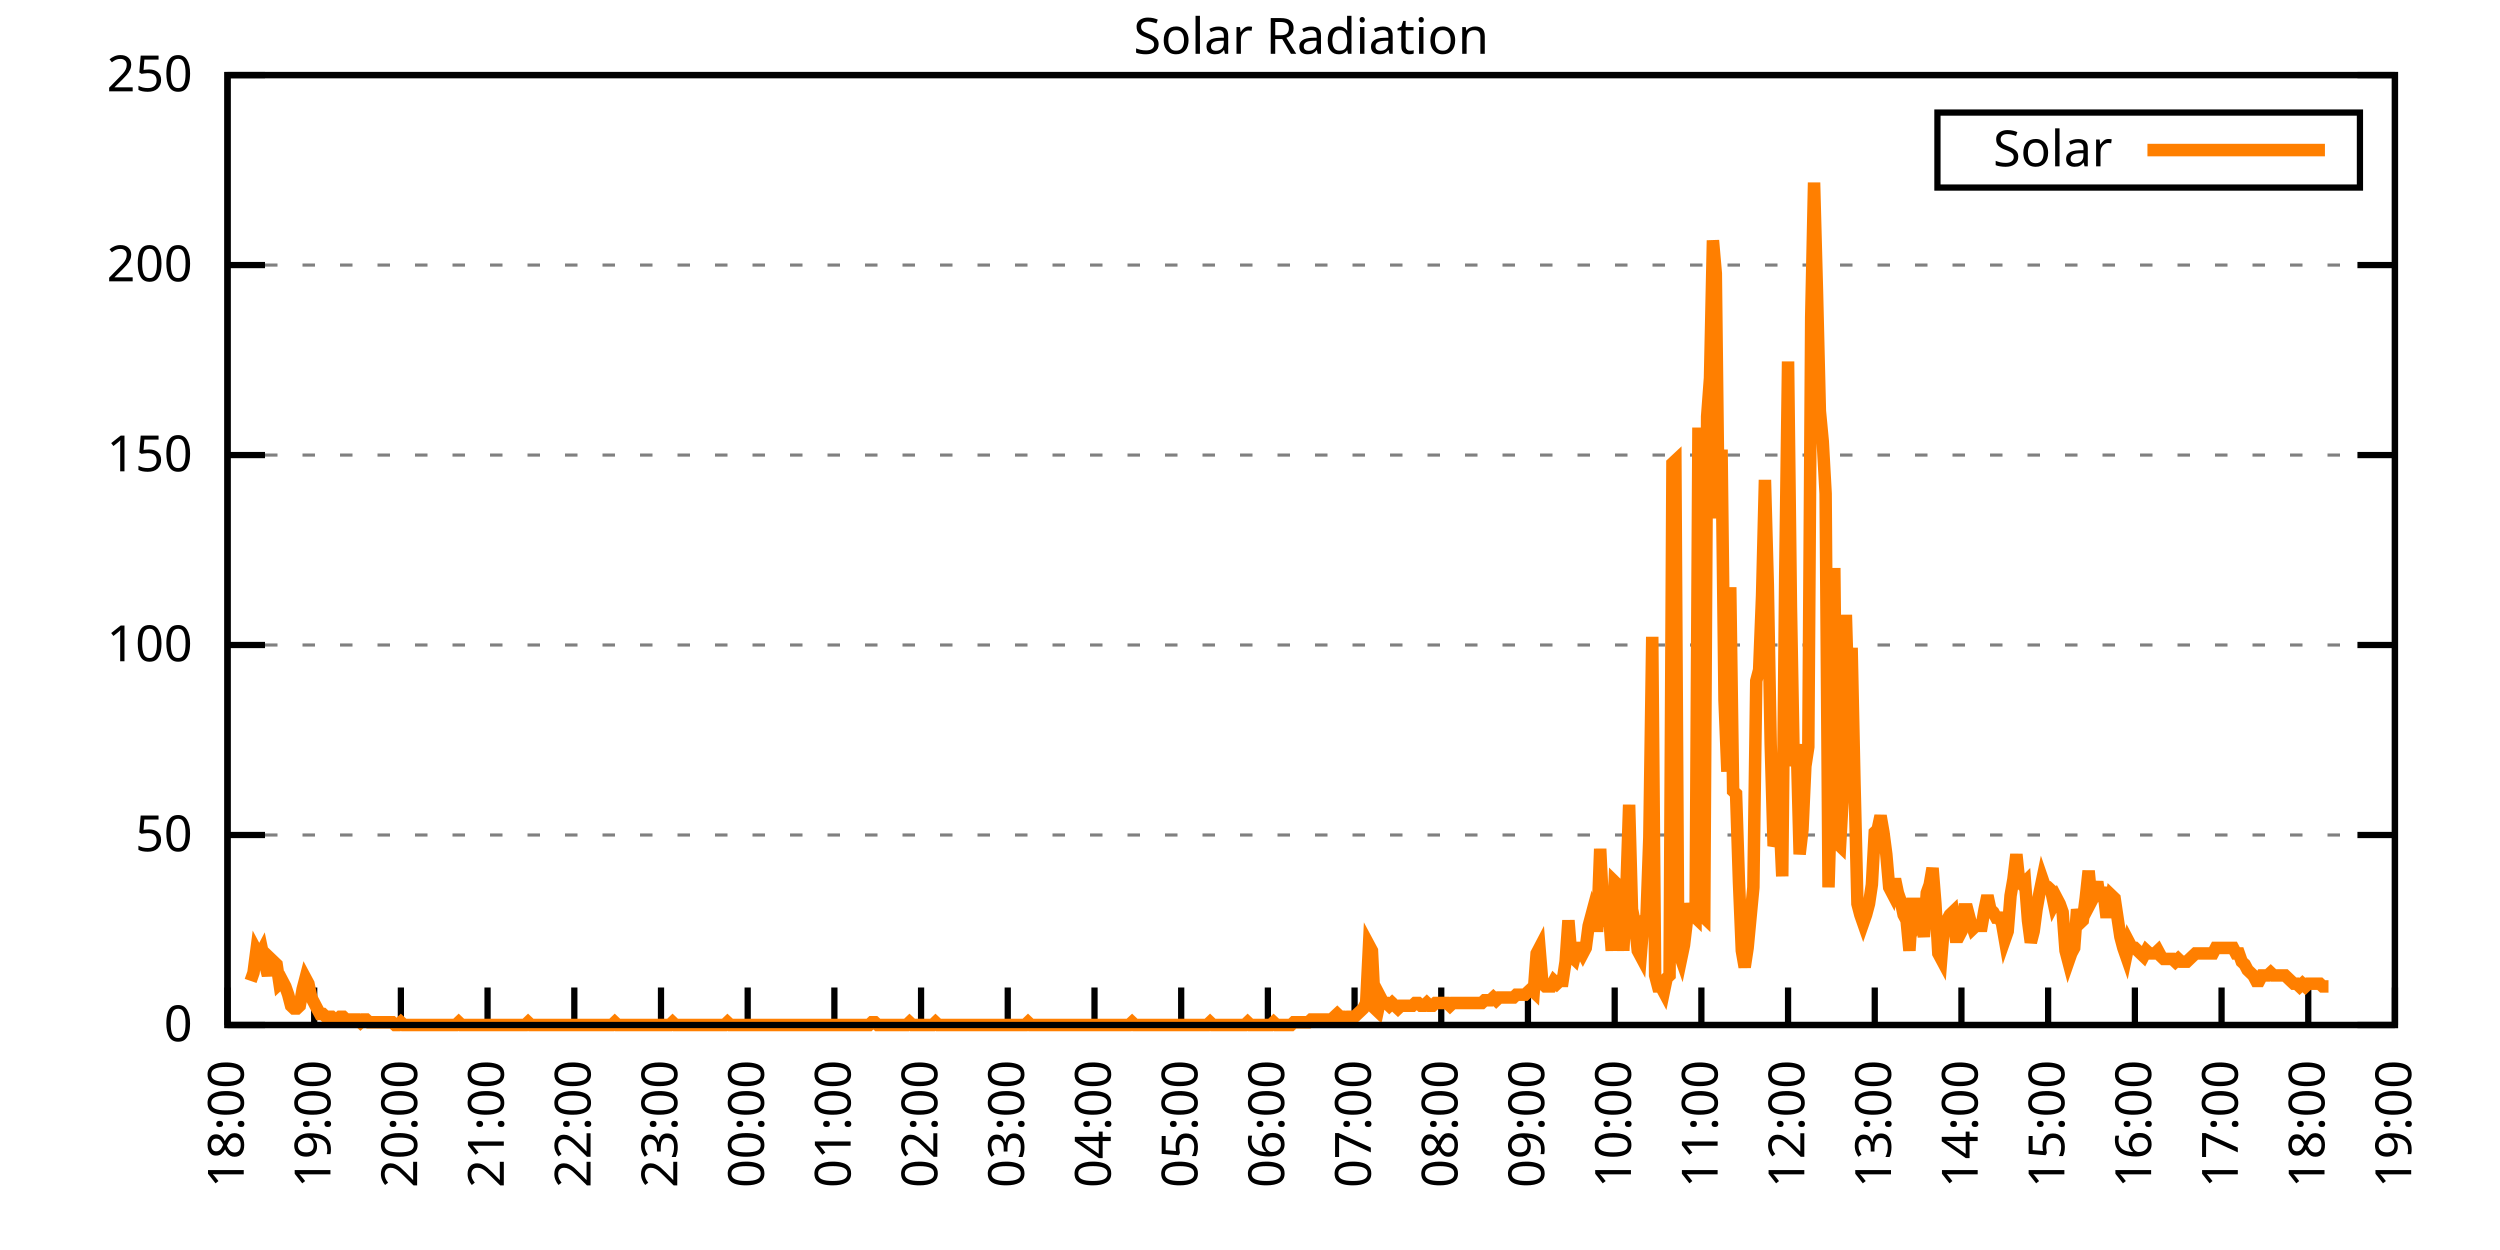
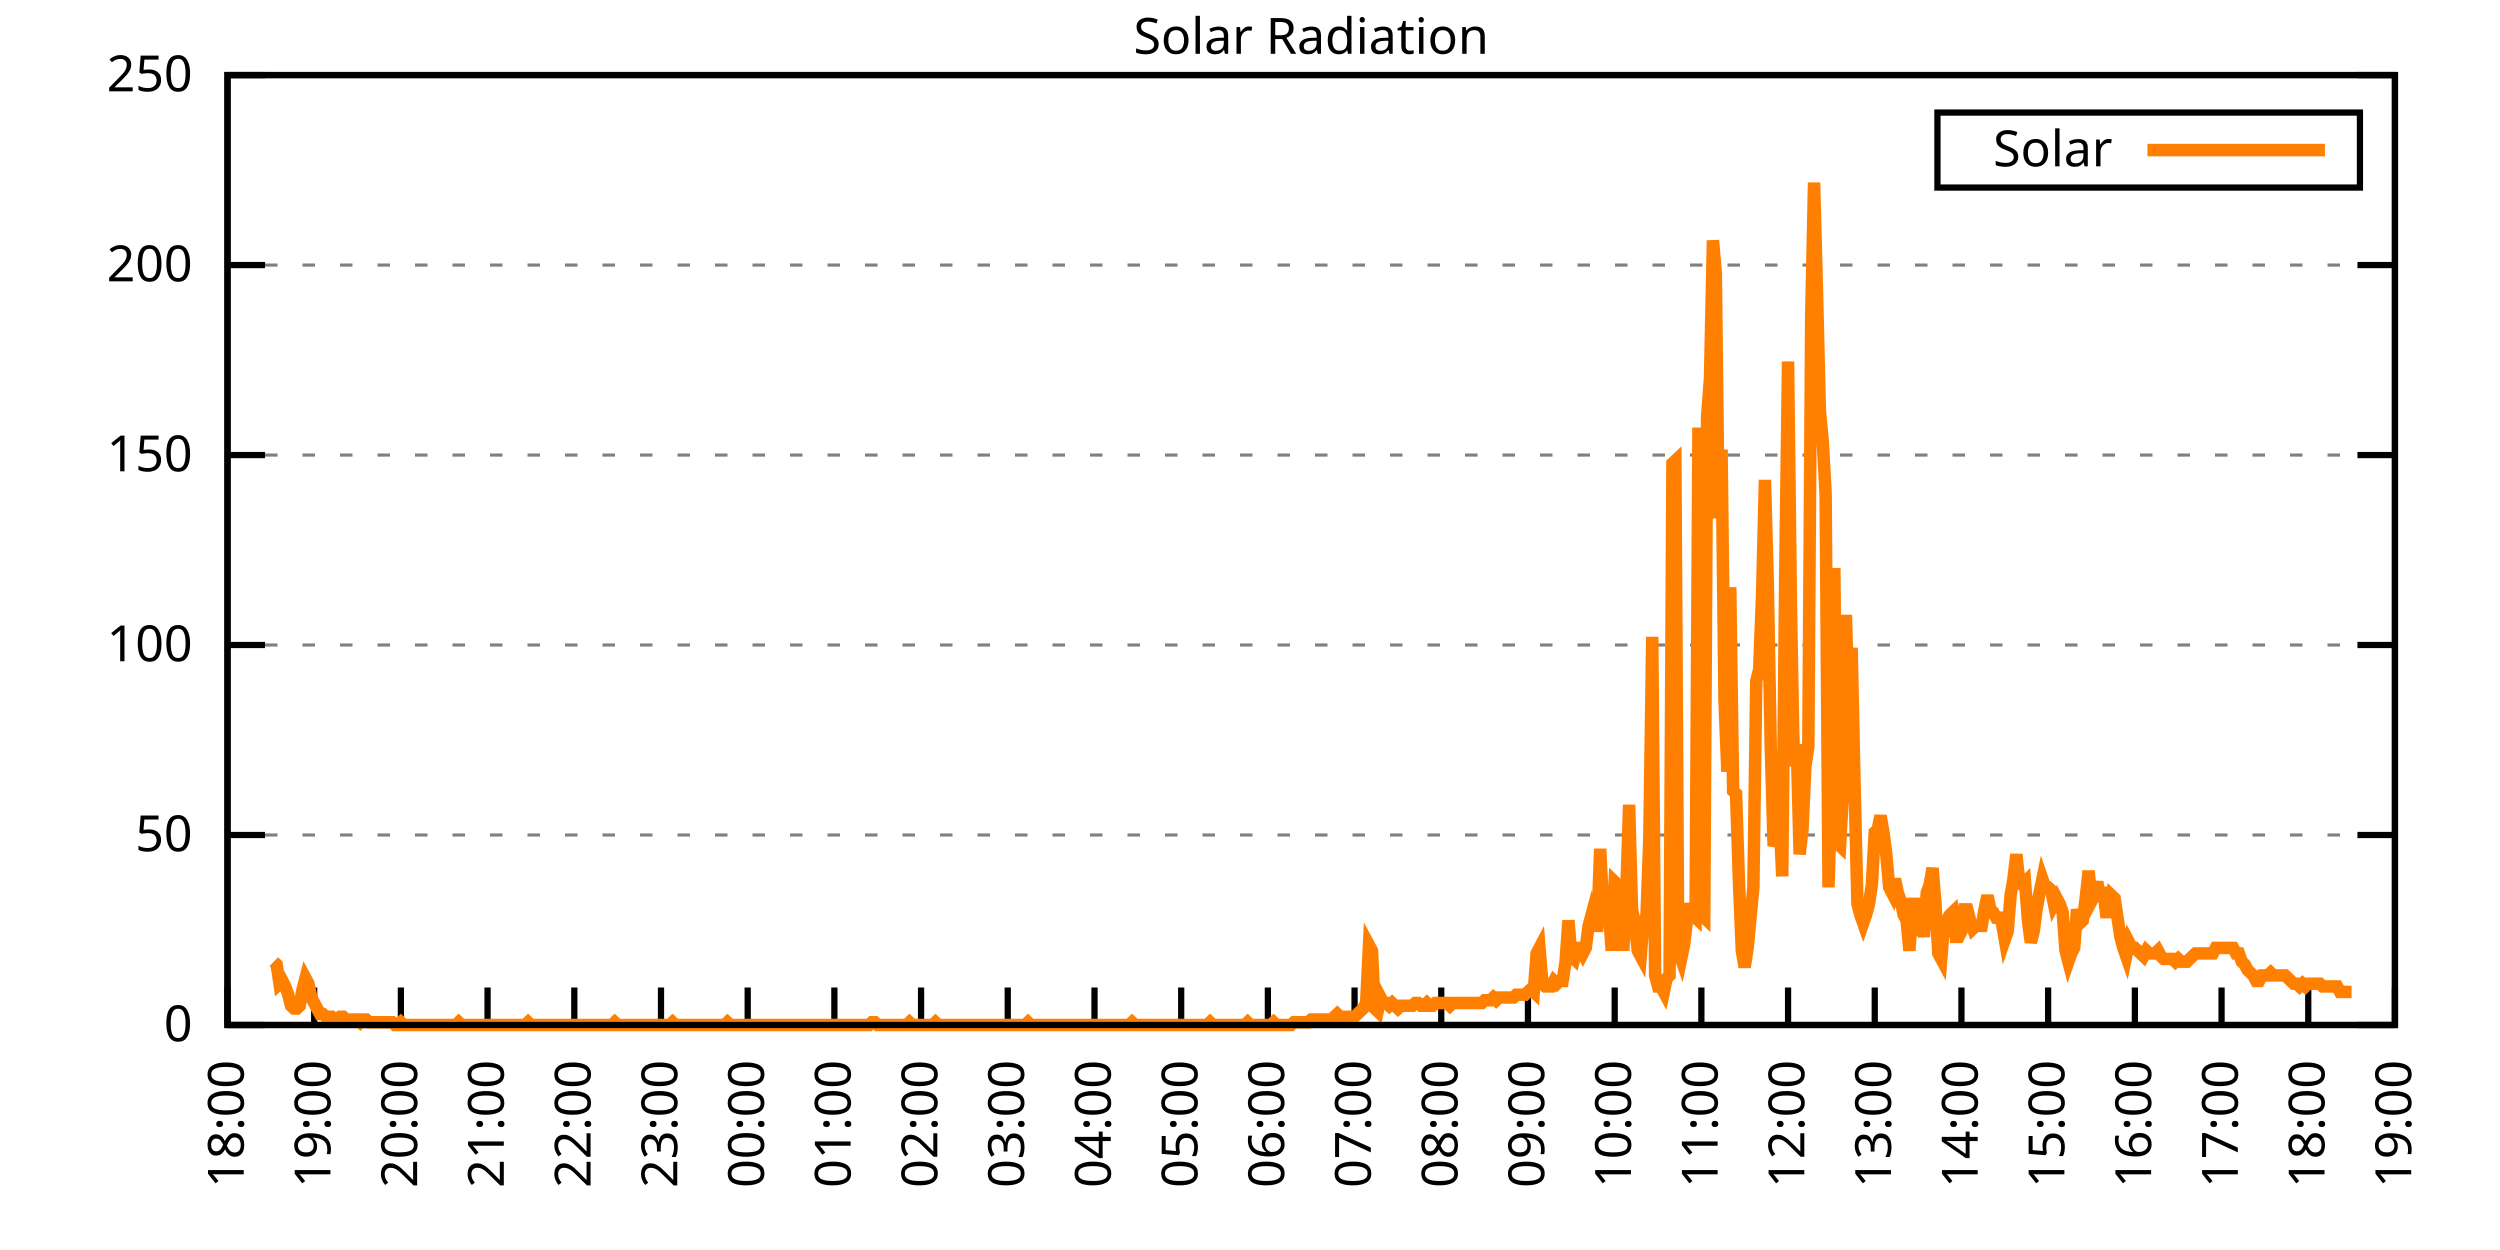
<svg xmlns="http://www.w3.org/2000/svg" xmlns:xlink="http://www.w3.org/1999/xlink" width="400" height="200" viewBox="0 0 400 200">
  <g id="gnuplot_canvas">
    <rect x="0" y="0" width="400" height="200" fill="none" />
    <defs>
      <circle id="gpDot" r="0.5" stroke-width="0.5" stroke="currentColor" />
      <path id="gpPt0" stroke-width="0.333" stroke="currentColor" d="M-1,0 h2 M0,-1 v2" />
      <path id="gpPt1" stroke-width="0.333" stroke="currentColor" d="M-1,-1 L1,1 M1,-1 L-1,1" />
      <path id="gpPt2" stroke-width="0.333" stroke="currentColor" d="M-1,0 L1,0 M0,-1 L0,1 M-1,-1 L1,1 M-1,1 L1,-1" />
      <rect id="gpPt3" stroke-width="0.333" stroke="currentColor" x="-1" y="-1" width="2" height="2" />
      <rect id="gpPt4" stroke-width="0.333" stroke="currentColor" fill="currentColor" x="-1" y="-1" width="2" height="2" />
      <circle id="gpPt5" stroke-width="0.333" stroke="currentColor" cx="0" cy="0" r="1" />
      <use xlink:href="#gpPt5" id="gpPt6" fill="currentColor" stroke="none" />
      <path id="gpPt7" stroke-width="0.333" stroke="currentColor" d="M0,-1.33 L-1.33,0.67 L1.33,0.67 z" />
      <use xlink:href="#gpPt7" id="gpPt8" fill="currentColor" stroke="none" />
      <use xlink:href="#gpPt7" id="gpPt9" stroke="currentColor" transform="rotate(180)" />
      <use xlink:href="#gpPt9" id="gpPt10" fill="currentColor" stroke="none" />
      <use xlink:href="#gpPt3" id="gpPt11" stroke="currentColor" transform="rotate(45)" />
      <use xlink:href="#gpPt11" id="gpPt12" fill="currentColor" stroke="none" />
      <path id="gpPt13" stroke-width="0.333" stroke="currentColor" d="M0,1.330 L1.265,0.411 L0.782,-1.067 L-0.782,-1.076 L-1.265,0.411 z" />
      <use xlink:href="#gpPt13" id="gpPt14" fill="currentColor" stroke="none" />
      <filter id="textbox" filterUnits="objectBoundingBox" x="0" y="0" height="1" width="1">
        <feFlood flood-color="white" flood-opacity="1" result="bgnd" />
        <feComposite in="SourceGraphic" in2="bgnd" operator="atop" />
      </filter>
      <filter id="greybox" filterUnits="objectBoundingBox" x="0" y="0" height="1" width="1">
        <feFlood flood-color="lightgrey" flood-opacity="1" result="grey" />
        <feComposite in="SourceGraphic" in2="grey" operator="atop" />
      </filter>
    </defs>
    <g fill="none" color="white" stroke="currentColor" stroke-width="1.00" stroke-linecap="butt" stroke-linejoin="miter">
</g>
    <g fill="none" color="black" stroke="currentColor" stroke-width="1.00" stroke-linecap="butt" stroke-linejoin="miter">
      <g stroke="none" shape-rendering="crispEdges">
        <polygon fill="rgb(255, 255, 255)" points="36.40,164.00 383.18,164.00 383.18,12.02 36.40,12.02 " />
      </g>
    </g>
    <g fill="none" color="black" stroke="currentColor" stroke-width="1.00" stroke-linecap="butt" stroke-linejoin="miter">
</g>
    <g fill="none" color="black" stroke="black" stroke-width="0.50" stroke-linecap="butt" stroke-linejoin="miter">
</g>
    <g fill="none" color="gray" stroke="currentColor" stroke-width="0.50" stroke-linecap="butt" stroke-linejoin="miter">
      <path stroke="gray" stroke-dasharray="2,4" class="gridline" d="M36.40,164.00 L383.19,164.00  " />
    </g>
    <g fill="none" color="gray" stroke="gray" stroke-width="1.00" stroke-linecap="butt" stroke-linejoin="miter">
</g>
    <g fill="none" color="black" stroke="currentColor" stroke-width="1.00" stroke-linecap="butt" stroke-linejoin="miter">
      <path stroke="black" d="M36.40,164.00 L42.40,164.00 M383.19,164.00 L377.19,164.00  " />
      <g transform="translate(30.80,166.60)" stroke="none" fill="black" font-family="Sans" font-size="8.00" text-anchor="end">
        <text>
          <tspan font-family="Sans"> 0</tspan>
        </text>
      </g>
    </g>
    <g fill="none" color="black" stroke="currentColor" stroke-width="1.00" stroke-linecap="butt" stroke-linejoin="miter">
</g>
    <g fill="none" color="black" stroke="black" stroke-width="0.50" stroke-linecap="butt" stroke-linejoin="miter">
</g>
    <g fill="none" color="gray" stroke="currentColor" stroke-width="0.50" stroke-linecap="butt" stroke-linejoin="miter">
      <path stroke="gray" stroke-dasharray="2,4" class="gridline" d="M36.40,133.60 L383.19,133.60  " />
    </g>
    <g fill="none" color="gray" stroke="gray" stroke-width="1.00" stroke-linecap="butt" stroke-linejoin="miter">
</g>
    <g fill="none" color="black" stroke="currentColor" stroke-width="1.00" stroke-linecap="butt" stroke-linejoin="miter">
      <path stroke="black" d="M36.40,133.60 L42.40,133.60 M383.19,133.60 L377.19,133.60  " />
      <g transform="translate(30.80,136.20)" stroke="none" fill="black" font-family="Sans" font-size="8.00" text-anchor="end">
        <text>
          <tspan font-family="Sans"> 50</tspan>
        </text>
      </g>
    </g>
    <g fill="none" color="black" stroke="currentColor" stroke-width="1.00" stroke-linecap="butt" stroke-linejoin="miter">
</g>
    <g fill="none" color="black" stroke="black" stroke-width="0.50" stroke-linecap="butt" stroke-linejoin="miter">
</g>
    <g fill="none" color="gray" stroke="currentColor" stroke-width="0.50" stroke-linecap="butt" stroke-linejoin="miter">
      <path stroke="gray" stroke-dasharray="2,4" class="gridline" d="M36.40,103.20 L383.19,103.20  " />
    </g>
    <g fill="none" color="gray" stroke="gray" stroke-width="1.00" stroke-linecap="butt" stroke-linejoin="miter">
</g>
    <g fill="none" color="black" stroke="currentColor" stroke-width="1.00" stroke-linecap="butt" stroke-linejoin="miter">
      <path stroke="black" d="M36.40,103.20 L42.40,103.20 M383.19,103.20 L377.19,103.20  " />
      <g transform="translate(30.80,105.80)" stroke="none" fill="black" font-family="Sans" font-size="8.00" text-anchor="end">
        <text>
          <tspan font-family="Sans"> 100</tspan>
        </text>
      </g>
    </g>
    <g fill="none" color="black" stroke="currentColor" stroke-width="1.00" stroke-linecap="butt" stroke-linejoin="miter">
</g>
    <g fill="none" color="black" stroke="black" stroke-width="0.50" stroke-linecap="butt" stroke-linejoin="miter">
</g>
    <g fill="none" color="gray" stroke="currentColor" stroke-width="0.50" stroke-linecap="butt" stroke-linejoin="miter">
      <path stroke="gray" stroke-dasharray="2,4" class="gridline" d="M36.40,72.81 L383.19,72.81  " />
    </g>
    <g fill="none" color="gray" stroke="gray" stroke-width="1.00" stroke-linecap="butt" stroke-linejoin="miter">
</g>
    <g fill="none" color="black" stroke="currentColor" stroke-width="1.00" stroke-linecap="butt" stroke-linejoin="miter">
      <path stroke="black" d="M36.40,72.81 L42.40,72.81 M383.19,72.81 L377.19,72.81  " />
      <g transform="translate(30.80,75.41)" stroke="none" fill="black" font-family="Sans" font-size="8.00" text-anchor="end">
        <text>
          <tspan font-family="Sans"> 150</tspan>
        </text>
      </g>
    </g>
    <g fill="none" color="black" stroke="currentColor" stroke-width="1.00" stroke-linecap="butt" stroke-linejoin="miter">
</g>
    <g fill="none" color="black" stroke="black" stroke-width="0.50" stroke-linecap="butt" stroke-linejoin="miter">
</g>
    <g fill="none" color="gray" stroke="currentColor" stroke-width="0.50" stroke-linecap="butt" stroke-linejoin="miter">
      <path stroke="gray" stroke-dasharray="2,4" class="gridline" d="M36.40,42.41 L383.19,42.41  " />
    </g>
    <g fill="none" color="gray" stroke="gray" stroke-width="1.00" stroke-linecap="butt" stroke-linejoin="miter">
</g>
    <g fill="none" color="black" stroke="currentColor" stroke-width="1.00" stroke-linecap="butt" stroke-linejoin="miter">
      <path stroke="black" d="M36.40,42.41 L42.40,42.41 M383.19,42.41 L377.19,42.41  " />
      <g transform="translate(30.80,45.01)" stroke="none" fill="black" font-family="Sans" font-size="8.00" text-anchor="end">
        <text>
          <tspan font-family="Sans"> 200</tspan>
        </text>
      </g>
    </g>
    <g fill="none" color="black" stroke="currentColor" stroke-width="1.00" stroke-linecap="butt" stroke-linejoin="miter">
</g>
    <g fill="none" color="black" stroke="black" stroke-width="0.50" stroke-linecap="butt" stroke-linejoin="miter">
</g>
    <g fill="none" color="gray" stroke="currentColor" stroke-width="0.50" stroke-linecap="butt" stroke-linejoin="miter">
      <path stroke="gray" stroke-dasharray="2,4" class="gridline" d="M36.40,12.01 L383.19,12.01  " />
    </g>
    <g fill="none" color="gray" stroke="gray" stroke-width="1.00" stroke-linecap="butt" stroke-linejoin="miter">
</g>
    <g fill="none" color="black" stroke="currentColor" stroke-width="1.00" stroke-linecap="butt" stroke-linejoin="miter">
      <path stroke="black" d="M36.40,12.01 L42.40,12.01 M383.19,12.01 L377.19,12.01  " />
      <g transform="translate(30.80,14.61)" stroke="none" fill="black" font-family="Sans" font-size="8.00" text-anchor="end">
        <text>
          <tspan font-family="Sans"> 250</tspan>
        </text>
      </g>
    </g>
    <g fill="none" color="black" stroke="currentColor" stroke-width="1.00" stroke-linecap="butt" stroke-linejoin="miter">
      <path stroke="black" d="M36.40,164.00 L36.40,158.00  " />
      <g transform="translate(39.00,169.60) rotate(270.00)" stroke="none" fill="black" font-family="Sans" font-size="8.00" text-anchor="end">
        <text>
          <tspan font-family="Sans">18:00</tspan>
        </text>
      </g>
    </g>
    <g fill="none" color="black" stroke="currentColor" stroke-width="1.00" stroke-linecap="butt" stroke-linejoin="miter">
      <path stroke="black" d="M50.27,164.00 L50.27,158.00  " />
      <g transform="translate(52.87,169.60) rotate(270.00)" stroke="none" fill="black" font-family="Sans" font-size="8.00" text-anchor="end">
        <text>
          <tspan font-family="Sans">19:00</tspan>
        </text>
      </g>
    </g>
    <g fill="none" color="black" stroke="currentColor" stroke-width="1.00" stroke-linecap="butt" stroke-linejoin="miter">
      <path stroke="black" d="M64.14,164.00 L64.14,158.00  " />
      <g transform="translate(66.74,169.60) rotate(270.00)" stroke="none" fill="black" font-family="Sans" font-size="8.00" text-anchor="end">
        <text>
          <tspan font-family="Sans">20:00</tspan>
        </text>
      </g>
    </g>
    <g fill="none" color="black" stroke="currentColor" stroke-width="1.00" stroke-linecap="butt" stroke-linejoin="miter">
      <path stroke="black" d="M78.01,164.00 L78.01,158.00  " />
      <g transform="translate(80.61,169.60) rotate(270.00)" stroke="none" fill="black" font-family="Sans" font-size="8.00" text-anchor="end">
        <text>
          <tspan font-family="Sans">21:00</tspan>
        </text>
      </g>
    </g>
    <g fill="none" color="black" stroke="currentColor" stroke-width="1.00" stroke-linecap="butt" stroke-linejoin="miter">
      <path stroke="black" d="M91.89,164.00 L91.89,158.00  " />
      <g transform="translate(94.49,169.60) rotate(270.00)" stroke="none" fill="black" font-family="Sans" font-size="8.00" text-anchor="end">
        <text>
          <tspan font-family="Sans">22:00</tspan>
        </text>
      </g>
    </g>
    <g fill="none" color="black" stroke="currentColor" stroke-width="1.00" stroke-linecap="butt" stroke-linejoin="miter">
      <path stroke="black" d="M105.76,164.00 L105.76,158.00  " />
      <g transform="translate(108.36,169.60) rotate(270.00)" stroke="none" fill="black" font-family="Sans" font-size="8.00" text-anchor="end">
        <text>
          <tspan font-family="Sans">23:00</tspan>
        </text>
      </g>
    </g>
    <g fill="none" color="black" stroke="currentColor" stroke-width="1.00" stroke-linecap="butt" stroke-linejoin="miter">
      <path stroke="black" d="M119.63,164.00 L119.63,158.00  " />
      <g transform="translate(122.23,169.60) rotate(270.00)" stroke="none" fill="black" font-family="Sans" font-size="8.00" text-anchor="end">
        <text>
          <tspan font-family="Sans">00:00</tspan>
        </text>
      </g>
    </g>
    <g fill="none" color="black" stroke="currentColor" stroke-width="1.00" stroke-linecap="butt" stroke-linejoin="miter">
      <path stroke="black" d="M133.50,164.00 L133.50,158.00  " />
      <g transform="translate(136.10,169.60) rotate(270.00)" stroke="none" fill="black" font-family="Sans" font-size="8.00" text-anchor="end">
        <text>
          <tspan font-family="Sans">01:00</tspan>
        </text>
      </g>
    </g>
    <g fill="none" color="black" stroke="currentColor" stroke-width="1.00" stroke-linecap="butt" stroke-linejoin="miter">
      <path stroke="black" d="M147.37,164.00 L147.37,158.00  " />
      <g transform="translate(149.97,169.60) rotate(270.00)" stroke="none" fill="black" font-family="Sans" font-size="8.00" text-anchor="end">
        <text>
          <tspan font-family="Sans">02:00</tspan>
        </text>
      </g>
    </g>
    <g fill="none" color="black" stroke="currentColor" stroke-width="1.00" stroke-linecap="butt" stroke-linejoin="miter">
      <path stroke="black" d="M161.24,164.00 L161.24,158.00  " />
      <g transform="translate(163.84,169.60) rotate(270.00)" stroke="none" fill="black" font-family="Sans" font-size="8.00" text-anchor="end">
        <text>
          <tspan font-family="Sans">03:00</tspan>
        </text>
      </g>
    </g>
    <g fill="none" color="black" stroke="currentColor" stroke-width="1.00" stroke-linecap="butt" stroke-linejoin="miter">
      <path stroke="black" d="M175.12,164.00 L175.12,158.00  " />
      <g transform="translate(177.72,169.60) rotate(270.00)" stroke="none" fill="black" font-family="Sans" font-size="8.00" text-anchor="end">
        <text>
          <tspan font-family="Sans">04:00</tspan>
        </text>
      </g>
    </g>
    <g fill="none" color="black" stroke="currentColor" stroke-width="1.00" stroke-linecap="butt" stroke-linejoin="miter">
      <path stroke="black" d="M188.99,164.00 L188.99,158.00  " />
      <g transform="translate(191.59,169.60) rotate(270.00)" stroke="none" fill="black" font-family="Sans" font-size="8.00" text-anchor="end">
        <text>
          <tspan font-family="Sans">05:00</tspan>
        </text>
      </g>
    </g>
    <g fill="none" color="black" stroke="currentColor" stroke-width="1.00" stroke-linecap="butt" stroke-linejoin="miter">
      <path stroke="black" d="M202.86,164.00 L202.86,158.00  " />
      <g transform="translate(205.46,169.60) rotate(270.00)" stroke="none" fill="black" font-family="Sans" font-size="8.00" text-anchor="end">
        <text>
          <tspan font-family="Sans">06:00</tspan>
        </text>
      </g>
    </g>
    <g fill="none" color="black" stroke="currentColor" stroke-width="1.00" stroke-linecap="butt" stroke-linejoin="miter">
      <path stroke="black" d="M216.73,164.00 L216.73,158.00  " />
      <g transform="translate(219.33,169.60) rotate(270.00)" stroke="none" fill="black" font-family="Sans" font-size="8.00" text-anchor="end">
        <text>
          <tspan font-family="Sans">07:00</tspan>
        </text>
      </g>
    </g>
    <g fill="none" color="black" stroke="currentColor" stroke-width="1.00" stroke-linecap="butt" stroke-linejoin="miter">
      <path stroke="black" d="M230.60,164.00 L230.60,158.00  " />
      <g transform="translate(233.20,169.60) rotate(270.00)" stroke="none" fill="black" font-family="Sans" font-size="8.00" text-anchor="end">
        <text>
          <tspan font-family="Sans">08:00</tspan>
        </text>
      </g>
    </g>
    <g fill="none" color="black" stroke="currentColor" stroke-width="1.00" stroke-linecap="butt" stroke-linejoin="miter">
      <path stroke="black" d="M244.47,164.00 L244.47,158.00  " />
      <g transform="translate(247.07,169.60) rotate(270.00)" stroke="none" fill="black" font-family="Sans" font-size="8.00" text-anchor="end">
        <text>
          <tspan font-family="Sans">09:00</tspan>
        </text>
      </g>
    </g>
    <g fill="none" color="black" stroke="currentColor" stroke-width="1.00" stroke-linecap="butt" stroke-linejoin="miter">
      <path stroke="black" d="M258.35,164.00 L258.35,158.00  " />
      <g transform="translate(260.95,169.60) rotate(270.00)" stroke="none" fill="black" font-family="Sans" font-size="8.00" text-anchor="end">
        <text>
          <tspan font-family="Sans">10:00</tspan>
        </text>
      </g>
    </g>
    <g fill="none" color="black" stroke="currentColor" stroke-width="1.00" stroke-linecap="butt" stroke-linejoin="miter">
      <path stroke="black" d="M272.22,164.00 L272.22,158.00  " />
      <g transform="translate(274.82,169.60) rotate(270.00)" stroke="none" fill="black" font-family="Sans" font-size="8.00" text-anchor="end">
        <text>
          <tspan font-family="Sans">11:00</tspan>
        </text>
      </g>
    </g>
    <g fill="none" color="black" stroke="currentColor" stroke-width="1.00" stroke-linecap="butt" stroke-linejoin="miter">
      <path stroke="black" d="M286.09,164.00 L286.09,158.00  " />
      <g transform="translate(288.69,169.60) rotate(270.00)" stroke="none" fill="black" font-family="Sans" font-size="8.00" text-anchor="end">
        <text>
          <tspan font-family="Sans">12:00</tspan>
        </text>
      </g>
    </g>
    <g fill="none" color="black" stroke="currentColor" stroke-width="1.00" stroke-linecap="butt" stroke-linejoin="miter">
      <path stroke="black" d="M299.96,164.00 L299.96,158.00  " />
      <g transform="translate(302.56,169.60) rotate(270.00)" stroke="none" fill="black" font-family="Sans" font-size="8.00" text-anchor="end">
        <text>
          <tspan font-family="Sans">13:00</tspan>
        </text>
      </g>
    </g>
    <g fill="none" color="black" stroke="currentColor" stroke-width="1.00" stroke-linecap="butt" stroke-linejoin="miter">
      <path stroke="black" d="M313.83,164.00 L313.83,158.00  " />
      <g transform="translate(316.43,169.60) rotate(270.00)" stroke="none" fill="black" font-family="Sans" font-size="8.00" text-anchor="end">
        <text>
          <tspan font-family="Sans">14:00</tspan>
        </text>
      </g>
    </g>
    <g fill="none" color="black" stroke="currentColor" stroke-width="1.00" stroke-linecap="butt" stroke-linejoin="miter">
      <path stroke="black" d="M327.70,164.00 L327.70,158.00  " />
      <g transform="translate(330.30,169.60) rotate(270.00)" stroke="none" fill="black" font-family="Sans" font-size="8.00" text-anchor="end">
        <text>
          <tspan font-family="Sans">15:00</tspan>
        </text>
      </g>
    </g>
    <g fill="none" color="black" stroke="currentColor" stroke-width="1.00" stroke-linecap="butt" stroke-linejoin="miter">
      <path stroke="black" d="M341.58,164.00 L341.58,158.00  " />
      <g transform="translate(344.18,169.60) rotate(270.00)" stroke="none" fill="black" font-family="Sans" font-size="8.00" text-anchor="end">
        <text>
          <tspan font-family="Sans">16:00</tspan>
        </text>
      </g>
    </g>
    <g fill="none" color="black" stroke="currentColor" stroke-width="1.00" stroke-linecap="butt" stroke-linejoin="miter">
      <path stroke="black" d="M355.45,164.00 L355.45,158.00  " />
      <g transform="translate(358.05,169.60) rotate(270.00)" stroke="none" fill="black" font-family="Sans" font-size="8.00" text-anchor="end">
        <text>
          <tspan font-family="Sans">17:00</tspan>
        </text>
      </g>
    </g>
    <g fill="none" color="black" stroke="currentColor" stroke-width="1.00" stroke-linecap="butt" stroke-linejoin="miter">
      <path stroke="black" d="M369.32,164.00 L369.32,158.00  " />
      <g transform="translate(371.92,169.60) rotate(270.00)" stroke="none" fill="black" font-family="Sans" font-size="8.00" text-anchor="end">
        <text>
          <tspan font-family="Sans">18:00</tspan>
        </text>
      </g>
    </g>
    <g fill="none" color="black" stroke="currentColor" stroke-width="1.00" stroke-linecap="butt" stroke-linejoin="miter">
      <path stroke="black" d="M383.19,164.00 L383.19,158.00  " />
      <g transform="translate(385.79,169.60) rotate(270.00)" stroke="none" fill="black" font-family="Sans" font-size="8.00" text-anchor="end">
        <text>
          <tspan font-family="Sans">19:00</tspan>
        </text>
      </g>
    </g>
    <g fill="none" color="black" stroke="currentColor" stroke-width="1.00" stroke-linecap="butt" stroke-linejoin="miter">
</g>
    <g fill="none" color="black" stroke="currentColor" stroke-width="1.00" stroke-linecap="butt" stroke-linejoin="miter">
      <path stroke="black" d="M36.40,12.01 L36.40,164.00 L383.19,164.00 L383.19,12.01 L36.40,12.01 Z  " />
    </g>
    <g fill="none" color="black" stroke="currentColor" stroke-width="1.00" stroke-linecap="butt" stroke-linejoin="miter">
</g>
    <g fill="none" color="black" stroke="currentColor" stroke-width="1.00" stroke-linecap="butt" stroke-linejoin="miter">
      <path stroke="black" d="M309.99,30.01 L309.99,18.01 L377.59,18.01 L377.59,30.01 L309.99,30.01 Z  " />
    </g>
    <g id="Solar_Radiation_plot_1">
      <g fill="none" color="white" stroke="black" stroke-width="2.00" stroke-linecap="butt" stroke-linejoin="miter">
</g>
      <g fill="none" color="black" stroke="currentColor" stroke-width="2.00" stroke-linecap="butt" stroke-linejoin="miter">
        <g transform="translate(337.99,26.61)" stroke="none" fill="black" font-family="Sans" font-size="8.00" text-anchor="end">
          <text>
            <tspan font-family="Sans">Solar</tspan>
          </text>
        </g>
      </g>
      <g fill="none" color="black" stroke="currentColor" stroke-width="2.00" stroke-linecap="butt" stroke-linejoin="miter">
-         <path stroke="rgb(255, 127,   0)" d="M343.59,24.01 L371.99,24.01 M40.10,156.95 L40.56,155.63 L41.02,152.11 L41.49,152.99 L41.95,152.11 L42.41,154.31   L42.87,156.07 L43.34,153.43 L43.80,153.87 L44.26,154.31 L44.72,157.39 L45.19,156.95 L45.65,157.83 L46.11,159.15   L46.57,160.92 L47.03,161.36 L47.50,161.36 L47.96,160.92 L48.42,158.27 L48.88,156.51 L49.35,157.39 L49.81,159.60   L50.27,160.48 L50.73,161.36 L51.20,162.24 L51.66,162.24 L52.12,162.68 L52.58,162.68 L53.05,162.68 L53.51,163.12   L53.97,163.12 L54.43,162.68 L54.90,162.68 L55.36,163.12 L55.82,163.12 L56.28,163.12 L56.75,163.12 L57.21,163.12   L57.67,163.56 L58.13,163.12 L58.59,163.12 L59.06,163.56 L59.52,163.56 L59.98,163.56 L60.44,163.56 L60.91,163.56   L61.37,163.56 L61.83,163.56 L62.29,163.56 L62.76,163.56 L63.22,164.00 L63.68,164.00 L64.14,163.56 L64.61,164.00   L65.07,164.00 L65.53,164.00 L65.99,164.00 L66.46,164.00 L66.92,164.00 L67.38,164.00 L67.84,164.00 L68.30,164.00   L68.77,164.00 L69.23,164.00 L69.69,164.00 L70.15,164.00 L70.62,164.00 L71.08,164.00 L71.54,164.00 L72.00,164.00   L72.47,164.00 L72.93,164.00 L73.39,163.56 L73.85,164.00 L74.32,164.00 L74.78,164.00 L75.24,164.00 L75.70,164.00   L76.17,164.00 L76.63,164.00 L77.09,164.00 L77.55,164.00 L78.01,164.00 L78.48,164.00 L78.94,164.00 L79.40,164.00   L79.86,164.00 L80.33,164.00 L80.79,164.00 L81.25,164.00 L81.71,164.00 L82.18,164.00 L82.64,164.00 L83.10,164.00   L83.56,164.00 L84.03,164.00 L84.49,163.56 L84.95,164.00 L85.41,164.00 L85.88,164.00 L86.34,164.00 L86.80,164.00   L87.26,164.00 L87.72,164.00 L88.19,164.00 L88.65,164.00 L89.11,164.00 L89.57,164.00 L90.04,164.00 L90.50,164.00   L90.96,164.00 L91.42,164.00 L91.89,164.00 L92.35,164.00 L92.81,164.00 L93.27,164.00 L93.74,164.00 L94.20,164.00   L94.66,164.00 L95.12,164.00 L95.59,164.00 L96.05,164.00 L96.51,164.00 L96.97,164.00 L97.44,164.00 L97.90,164.00   L98.36,163.56 L98.82,164.00 L99.28,164.00 L99.75,164.00 L100.21,164.00 L100.67,164.00 L101.13,164.00 L101.60,164.00   L102.06,164.00 L102.52,164.00 L102.98,164.00 L103.45,164.00 L103.91,164.00 L104.37,164.00 L104.83,164.00 L105.30,164.00   L105.76,164.00 L106.22,164.00 L106.68,164.00 L107.15,164.00 L107.61,163.56 L108.07,164.00 L108.53,164.00 L108.99,164.00   L109.46,164.00 L109.92,164.00 L110.38,164.00 L110.84,164.00 L111.31,164.00 L111.77,164.00 L112.23,164.00 L112.69,164.00   L113.16,164.00 L113.62,164.00 L114.08,164.00 L114.54,164.00 L115.01,164.00 L115.47,164.00 L115.93,164.00 L116.39,163.56   L116.86,164.00 L117.32,164.00 L117.78,164.00 L118.24,164.00 L118.70,164.00 L119.17,164.00 L119.63,164.00 L120.09,164.00   L120.55,164.00 L121.02,164.00 L121.48,164.00 L121.94,164.00 L122.40,164.00 L122.87,164.00 L123.33,164.00 L123.79,164.00   L124.25,164.00 L124.72,164.00 L125.18,164.00 L125.64,164.00 L126.10,164.00 L126.57,164.00 L127.03,164.00 L127.49,164.00   L127.95,164.00 L128.41,164.00 L128.88,164.00 L129.34,164.00 L129.80,164.00 L130.26,164.00 L130.73,164.00 L131.19,164.00   L131.65,164.00 L132.11,164.00 L132.58,164.00 L133.04,164.00 L133.50,164.00 L133.96,164.00 L134.43,164.00 L134.89,164.00   L135.35,164.00 L135.81,164.00 L136.28,164.00 L136.74,164.00 L137.20,164.00 L137.66,164.00 L138.13,164.00 L138.59,164.00   L139.05,164.00 L139.51,163.56 L139.97,163.56 L140.44,164.00 L140.90,164.00 L141.36,164.00 L141.82,164.00 L142.29,164.00   L142.75,164.00 L143.21,164.00 L143.67,164.00 L144.14,164.00 L144.60,164.00 L145.06,164.00 L145.52,163.56 L145.99,164.00   L146.45,164.00 L146.91,164.00 L147.37,164.00 L147.84,164.00 L148.30,164.00 L148.76,164.00 L149.22,164.00 L149.68,163.56   L150.15,164.00 L150.61,164.00 L151.07,164.00 L151.53,164.00 L152.00,164.00 L152.46,164.00 L152.92,164.00 L153.38,164.00   L153.85,164.00 L154.31,164.00 L154.77,164.00 L155.23,164.00 L155.70,164.00 L156.16,164.00 L156.62,164.00 L157.08,164.00   L157.55,164.00 L158.01,164.00 L158.47,164.00 L158.93,164.00 L159.39,164.00 L159.86,164.00 L160.32,164.00 L160.78,164.00   L161.24,164.00 L161.71,164.00 L162.17,164.00 L162.63,164.00 L163.09,164.00 L163.56,164.00 L164.02,164.00 L164.48,163.56   L164.94,164.00 L165.41,164.00 L165.87,164.00 L166.33,164.00 L166.79,164.00 L167.26,164.00 L167.72,164.00 L168.18,164.00   L168.64,164.00 L169.10,164.00 L169.57,164.00 L170.03,164.00 L170.49,164.00 L170.95,164.00 L171.42,164.00 L171.88,164.00   L172.34,164.00 L172.80,164.00 L173.27,164.00 L173.73,164.00 L174.19,164.00 L174.65,164.00 L175.12,164.00 L175.58,164.00   L176.04,164.00 L176.50,164.00 L176.97,164.00 L177.43,164.00 L177.89,164.00 L178.35,164.00 L178.82,164.00 L179.28,164.00   L179.74,164.00 L180.20,164.00 L180.66,164.00 L181.13,163.56 L181.59,164.00 L182.05,164.00 L182.51,164.00 L182.98,164.00   L183.44,164.00 L183.90,164.00 L184.36,164.00 L184.83,164.00 L185.29,164.00 L185.75,164.00 L186.21,164.00 L186.68,164.00   L187.14,164.00 L187.60,164.00 L188.06,164.00 L188.53,164.00 L188.99,164.00 L189.45,164.00 L189.91,164.00 L190.37,164.00   L190.84,164.00 L191.30,164.00 L191.76,164.00 L192.22,164.00 L192.69,164.00 L193.15,164.00 L193.61,163.56 L194.07,164.00   L194.54,164.00 L195.00,164.00 L195.46,164.00 L195.92,164.00 L196.39,164.00 L196.85,164.00 L197.31,164.00 L197.77,164.00   L198.24,164.00 L198.70,164.00 L199.16,164.00 L199.62,163.56 L200.08,164.00 L200.55,164.00 L201.01,164.00 L201.47,164.00   L201.93,164.00 L202.40,164.00 L202.86,164.00 L203.32,164.00 L203.78,163.56 L204.25,164.00 L204.71,164.00 L205.17,164.00   L205.63,164.00 L206.10,164.00 L206.56,164.00 L207.02,163.56 L207.48,163.56 L207.95,163.56 L208.41,163.56 L208.87,163.56   L209.33,163.56 L209.80,163.12 L210.26,163.12 L210.72,163.12 L211.18,163.12 L211.64,163.12 L212.11,163.12 L212.57,163.12   L213.03,163.12 L213.49,162.68 L213.96,162.24 L214.42,162.68 L214.88,162.68 L215.34,163.12 L215.81,162.68 L216.27,162.68   L216.73,162.68 L217.19,162.24 L217.66,161.80 L218.12,161.36 L218.58,160.48 L219.04,151.23 L219.51,152.11 L219.97,161.36   L220.43,161.80 L220.89,159.60 L221.35,160.48 L221.82,160.48 L222.28,160.92 L222.74,160.48 L223.20,160.92 L223.67,161.36   L224.13,160.92 L224.59,160.92 L225.05,160.92 L225.52,160.92 L225.98,160.92 L226.44,160.48 L226.90,160.48 L227.37,160.92   L227.83,160.92 L228.29,160.48 L228.75,160.92 L229.22,160.92 L229.68,160.48 L230.14,160.48 L230.60,160.48 L231.06,160.48   L231.53,160.48 L231.99,160.92 L232.45,160.48 L232.91,160.48 L233.38,160.48 L233.84,160.48 L234.30,160.48 L234.76,160.48   L235.23,160.48 L235.69,160.48 L236.15,160.48 L236.61,160.48 L237.08,160.48 L237.54,160.04 L238.00,160.04 L238.46,160.04   L238.93,159.60 L239.39,160.04 L239.85,159.60 L240.31,159.60 L240.77,159.60 L241.24,159.60 L241.70,159.60 L242.16,159.60   L242.62,159.15 L243.09,159.15 L243.55,159.15 L244.01,159.15 L244.47,158.71 L244.94,158.27 L245.40,158.71 L245.86,152.55   L246.32,151.67 L246.79,157.39 L247.25,157.83 L247.71,157.83 L248.17,157.83 L248.64,156.95 L249.10,157.39 L249.56,156.95   L250.02,156.95 L250.49,153.87 L250.95,147.26 L251.41,152.99 L251.87,153.43 L252.33,151.67 L252.80,151.67 L253.26,152.55   L253.72,151.67 L254.18,148.14 L254.65,146.38 L255.11,148.14 L255.57,148.14 L256.03,135.81 L256.50,145.50 L256.96,148.14   L257.42,145.94 L257.88,152.11 L258.35,141.09 L258.81,141.54 L259.27,144.62 L259.73,152.11 L260.20,142.86 L260.66,128.76   L261.12,145.50 L261.58,147.70 L262.04,152.11 L262.51,152.99 L262.97,147.26 L263.43,146.82 L263.89,134.05 L264.36,101.89   L264.82,156.07 L265.28,157.83 L265.74,157.83 L266.21,158.71 L266.67,156.51 L267.13,156.07 L267.59,74.14 L268.06,73.70   L268.52,152.11 L268.98,153.43 L269.44,151.23 L269.91,147.26 L270.37,144.62 L270.83,146.38 L271.29,146.82 L271.75,68.41   L272.22,146.38 L272.68,146.82 L273.14,66.65 L273.60,60.48 L274.07,38.46 L274.53,43.75 L274.99,82.95 L275.45,71.94   L275.92,112.02 L276.38,123.47 L276.84,93.96 L277.30,126.56 L277.77,127.00 L278.23,141.09 L278.69,152.11 L279.15,154.75   L279.62,151.67 L280.08,146.82 L280.54,141.98 L281.00,108.94 L281.46,107.18 L281.93,95.28 L282.39,76.78 L282.85,93.52   L283.31,119.07 L283.78,135.37 L284.24,134.05 L284.70,130.08 L285.16,140.21 L285.63,92.20 L286.09,57.84 L286.55,97.05   L287.01,122.59 L287.48,119.07 L287.94,136.69 L288.40,132.73 L288.86,122.59 L289.33,119.51 L289.79,50.79 L290.25,29.21   L290.71,46.39 L291.18,65.77 L291.64,70.62 L292.10,78.99 L292.56,141.98 L293.02,126.12 L293.49,90.88 L293.95,134.93   L294.41,135.37 L294.87,127.00 L295.34,98.37 L295.80,114.22 L296.26,103.65 L296.72,125.24 L297.19,144.62 L297.65,146.38   L298.11,147.70 L298.57,146.38 L299.04,144.62 L299.50,141.54 L299.96,133.17 L300.42,132.73 L300.89,130.52 L301.35,133.17   L301.81,136.69 L302.27,141.98 L302.73,142.86 L303.20,140.65 L303.66,142.86 L304.12,144.18 L304.58,146.38 L305.05,147.26   L305.51,152.11 L305.97,144.62 L306.43,144.62 L306.90,147.26 L307.36,146.38 L307.82,149.90 L308.28,142.86 L308.75,141.54   L309.21,138.89 L309.67,144.62 L310.13,152.55 L310.60,153.43 L311.06,147.70 L311.52,147.26 L311.98,146.38 L312.44,145.94   L312.91,149.90 L313.37,149.90 L313.83,149.02 L314.29,145.50 L314.76,145.50 L315.22,147.26 L315.68,148.58 L316.14,148.14   L316.61,148.14 L317.07,148.14 L317.53,145.50 L317.99,143.30 L318.46,145.50 L318.92,145.94 L319.38,146.82 L319.84,146.82   L320.31,147.70 L320.77,150.34 L321.23,149.02 L321.69,143.30 L322.15,140.65 L322.62,136.69 L323.08,141.09 L323.54,141.54   L324.00,141.09 L324.47,147.26 L324.93,150.79 L325.39,149.02 L325.85,145.50 L326.32,142.86 L326.78,140.65 L327.24,141.98   L327.70,141.98 L328.17,142.42 L328.63,144.62 L329.09,143.74 L329.55,144.62 L330.02,145.94 L330.48,152.11 L330.94,153.87   L331.40,152.55 L331.87,151.67 L332.33,145.50 L332.79,147.70 L333.25,147.26 L333.71,143.74 L334.18,139.33 L334.64,144.18   L335.10,143.30 L335.56,141.09 L336.03,144.18 L336.49,141.98 L336.95,145.94 L337.41,145.94 L337.88,143.30 L338.34,143.74   L338.80,146.82 L339.26,149.90 L339.73,151.67 L340.19,152.99 L340.65,150.79 L341.11,151.67 L341.58,151.67 L342.04,152.11   L342.50,152.55 L342.96,152.99 L343.42,152.11 L343.89,152.55 L344.35,152.55 L344.81,152.55 L345.27,152.11 L345.74,152.99   L346.20,153.43 L346.66,153.43 L347.12,153.43 L347.59,153.43 L348.05,153.87 L348.51,153.43 L348.97,153.87 L349.44,153.87   L349.90,153.87 L350.36,153.43 L350.82,152.99 L351.29,152.55 L351.75,152.55 L352.21,152.55 L352.67,152.55 L353.13,152.55   L353.60,152.55 L354.06,152.55 L354.52,151.67 L354.98,151.67 L355.45,151.67 L355.91,151.67 L356.37,151.67 L356.83,151.67   L357.30,151.67 L357.76,152.55 L358.22,152.55 L358.68,153.87 L359.15,154.31 L359.61,155.19 L360.07,155.63 L360.53,156.07   L361.00,156.95 L361.46,156.95 L361.92,156.07 L362.38,156.07 L362.84,156.07 L363.31,155.63 L363.77,156.07 L364.23,156.07   L364.69,156.07 L365.16,156.07 L365.62,156.07 L366.08,156.51 L366.54,156.95 L367.01,157.39 L367.47,157.39 L367.93,157.83   L368.39,157.39 L368.86,157.83 L369.32,157.39 L369.78,157.39 L370.24,157.39 L370.71,157.39 L371.17,157.39 L371.63,157.83   L372.09,157.83 L372.56,157.83  " />
+         <path stroke="rgb(255, 127,   0)" d="M343.59,24.01 L371.99,24.01 M43.80,153.87 L44.26,154.31 L44.72,157.39 L45.19,156.95 L45.65,157.83 L46.11,159.15   L46.57,160.92 L47.03,161.36 L47.50,161.36 L47.96,160.92 L48.42,158.27 L48.88,156.51 L49.35,157.39 L49.81,159.60   L50.27,160.48 L50.73,161.36 L51.20,162.24 L51.66,162.24 L52.12,162.68 L52.58,162.68 L53.05,162.68 L53.51,163.12   L53.97,163.12 L54.43,162.68 L54.90,162.68 L55.36,163.12 L55.82,163.12 L56.28,163.12 L56.75,163.12 L57.21,163.12   L57.67,163.56 L58.13,163.12 L58.59,163.12 L59.06,163.56 L59.52,163.56 L59.98,163.56 L60.44,163.56 L60.91,163.56   L61.37,163.56 L61.83,163.56 L62.29,163.56 L62.76,163.56 L63.22,164.00 L63.68,164.00 L64.14,163.56 L64.61,164.00   L65.07,164.00 L65.53,164.00 L65.99,164.00 L66.46,164.00 L66.92,164.00 L67.38,164.00 L67.84,164.00 L68.30,164.00   L68.77,164.00 L69.23,164.00 L69.69,164.00 L70.15,164.00 L70.62,164.00 L71.08,164.00 L71.54,164.00 L72.00,164.00   L72.47,164.00 L72.93,164.00 L73.39,163.56 L73.85,164.00 L74.32,164.00 L74.78,164.00 L75.24,164.00 L75.70,164.00   L76.17,164.00 L76.63,164.00 L77.09,164.00 L77.55,164.00 L78.01,164.00 L78.48,164.00 L78.94,164.00 L79.40,164.00   L79.86,164.00 L80.33,164.00 L80.79,164.00 L81.25,164.00 L81.71,164.00 L82.18,164.00 L82.64,164.00 L83.10,164.00   L83.56,164.00 L84.03,164.00 L84.49,163.56 L84.95,164.00 L85.41,164.00 L85.88,164.00 L86.34,164.00 L86.80,164.00   L87.26,164.00 L87.72,164.00 L88.19,164.00 L88.65,164.00 L89.11,164.00 L89.57,164.00 L90.04,164.00 L90.50,164.00   L90.96,164.00 L91.42,164.00 L91.89,164.00 L92.35,164.00 L92.81,164.00 L93.27,164.00 L93.74,164.00 L94.20,164.00   L94.66,164.00 L95.12,164.00 L95.59,164.00 L96.05,164.00 L96.51,164.00 L96.97,164.00 L97.44,164.00 L97.90,164.00   L98.36,163.56 L98.82,164.00 L99.28,164.00 L99.75,164.00 L100.21,164.00 L100.67,164.00 L101.13,164.00 L101.60,164.00   L102.06,164.00 L102.52,164.00 L102.98,164.00 L103.45,164.00 L103.91,164.00 L104.37,164.00 L104.83,164.00 L105.30,164.00   L105.76,164.00 L106.22,164.00 L106.68,164.00 L107.15,164.00 L107.61,163.56 L108.07,164.00 L108.53,164.00 L108.99,164.00   L109.46,164.00 L109.92,164.00 L110.38,164.00 L110.84,164.00 L111.31,164.00 L111.77,164.00 L112.23,164.00 L112.69,164.00   L113.16,164.00 L113.62,164.00 L114.08,164.00 L114.54,164.00 L115.01,164.00 L115.47,164.00 L115.93,164.00 L116.39,163.56   L116.86,164.00 L117.32,164.00 L117.78,164.00 L118.24,164.00 L118.70,164.00 L119.17,164.00 L119.63,164.00 L120.09,164.00   L120.55,164.00 L121.02,164.00 L121.48,164.00 L121.94,164.00 L122.40,164.00 L122.87,164.00 L123.33,164.00 L123.79,164.00   L124.25,164.00 L124.72,164.00 L125.18,164.00 L125.64,164.00 L126.10,164.00 L126.57,164.00 L127.03,164.00 L127.49,164.00   L127.95,164.00 L128.41,164.00 L128.88,164.00 L129.34,164.00 L129.80,164.00 L130.26,164.00 L130.73,164.00 L131.19,164.00   L131.65,164.00 L132.11,164.00 L132.58,164.00 L133.04,164.00 L133.50,164.00 L133.96,164.00 L134.43,164.00 L134.89,164.00   L135.35,164.00 L135.81,164.00 L136.28,164.00 L136.74,164.00 L137.20,164.00 L137.66,164.00 L138.13,164.00 L138.59,164.00   L139.05,164.00 L139.51,163.56 L139.97,163.56 L140.44,164.00 L140.90,164.00 L141.36,164.00 L141.82,164.00 L142.29,164.00   L142.75,164.00 L143.21,164.00 L143.67,164.00 L144.14,164.00 L144.60,164.00 L145.06,164.00 L145.52,163.56 L145.99,164.00   L146.45,164.00 L146.91,164.00 L147.37,164.00 L147.84,164.00 L148.30,164.00 L148.76,164.00 L149.22,164.00 L149.68,163.56   L150.15,164.00 L150.61,164.00 L151.07,164.00 L151.53,164.00 L152.00,164.00 L152.46,164.00 L152.92,164.00 L153.38,164.00   L153.85,164.00 L154.31,164.00 L154.77,164.00 L155.23,164.00 L155.70,164.00 L156.16,164.00 L156.62,164.00 L157.08,164.00   L157.55,164.00 L158.01,164.00 L158.47,164.00 L158.93,164.00 L159.39,164.00 L159.86,164.00 L160.32,164.00 L160.78,164.00   L161.24,164.00 L161.71,164.00 L162.17,164.00 L162.63,164.00 L163.09,164.00 L163.56,164.00 L164.02,164.00 L164.48,163.56   L164.94,164.00 L165.41,164.00 L165.87,164.00 L166.33,164.00 L166.79,164.00 L167.26,164.00 L167.72,164.00 L168.18,164.00   L168.64,164.00 L169.10,164.00 L169.57,164.00 L170.03,164.00 L170.49,164.00 L170.95,164.00 L171.42,164.00 L171.88,164.00   L172.34,164.00 L172.80,164.00 L173.27,164.00 L173.73,164.00 L174.19,164.00 L174.65,164.00 L175.12,164.00 L175.58,164.00   L176.04,164.00 L176.50,164.00 L176.97,164.00 L177.43,164.00 L177.89,164.00 L178.35,164.00 L178.82,164.00 L179.28,164.00   L179.74,164.00 L180.20,164.00 L180.66,164.00 L181.13,163.56 L181.59,164.00 L182.05,164.00 L182.51,164.00 L182.98,164.00   L183.44,164.00 L183.90,164.00 L184.36,164.00 L184.83,164.00 L185.29,164.00 L185.75,164.00 L186.21,164.00 L186.68,164.00   L187.14,164.00 L187.60,164.00 L188.06,164.00 L188.53,164.00 L188.99,164.00 L189.45,164.00 L189.91,164.00 L190.37,164.00   L190.84,164.00 L191.30,164.00 L191.76,164.00 L192.22,164.00 L192.69,164.00 L193.15,164.00 L193.61,163.56 L194.07,164.00   L194.54,164.00 L195.00,164.00 L195.46,164.00 L195.92,164.00 L196.39,164.00 L196.85,164.00 L197.31,164.00 L197.77,164.00   L198.24,164.00 L198.70,164.00 L199.16,164.00 L199.62,163.56 L200.08,164.00 L200.55,164.00 L201.01,164.00 L201.47,164.00   L201.93,164.00 L202.40,164.00 L202.86,164.00 L203.32,164.00 L203.78,163.56 L204.25,164.00 L204.71,164.00 L205.17,164.00   L205.63,164.00 L206.10,164.00 L206.56,164.00 L207.02,163.56 L207.48,163.56 L207.95,163.56 L208.41,163.56 L208.87,163.56   L209.33,163.56 L209.80,163.12 L210.26,163.12 L210.72,163.12 L211.18,163.12 L211.64,163.12 L212.11,163.12 L212.57,163.12   L213.03,163.12 L213.49,162.68 L213.96,162.24 L214.42,162.68 L214.88,162.68 L215.34,163.12 L215.81,162.68 L216.27,162.68   L216.73,162.68 L217.19,162.24 L217.66,161.80 L218.12,161.36 L218.58,160.48 L219.04,151.23 L219.51,152.11 L219.97,161.36   L220.43,161.80 L220.89,159.60 L221.35,160.48 L221.82,160.48 L222.28,160.92 L222.74,160.48 L223.20,160.92 L223.67,161.36   L224.13,160.92 L224.59,160.92 L225.05,160.92 L225.52,160.92 L225.98,160.92 L226.44,160.48 L226.90,160.48 L227.37,160.92   L227.83,160.92 L228.29,160.48 L228.75,160.92 L229.22,160.92 L229.68,160.48 L230.14,160.48 L230.60,160.48 L231.06,160.48   L231.53,160.48 L231.99,160.92 L232.45,160.48 L232.91,160.48 L233.38,160.48 L233.84,160.48 L234.30,160.48 L234.76,160.48   L235.23,160.48 L235.69,160.48 L236.15,160.48 L236.61,160.48 L237.08,160.48 L237.54,160.04 L238.00,160.04 L238.46,160.04   L238.93,159.60 L239.39,160.04 L239.85,159.60 L240.31,159.60 L240.77,159.60 L241.24,159.60 L241.70,159.60 L242.16,159.60   L242.62,159.15 L243.09,159.15 L243.55,159.15 L244.01,159.15 L244.47,158.71 L244.94,158.27 L245.40,158.71 L245.86,152.55   L246.32,151.67 L246.79,157.39 L247.25,157.83 L247.71,157.83 L248.17,157.83 L248.64,156.95 L249.10,157.39 L249.56,156.95   L250.02,156.95 L250.49,153.87 L250.95,147.26 L251.41,152.99 L251.87,153.43 L252.33,151.67 L252.80,151.67 L253.26,152.55   L253.72,151.67 L254.18,148.14 L254.65,146.38 L255.11,148.14 L255.57,148.14 L256.03,135.81 L256.50,145.50 L256.96,148.14   L257.42,145.94 L257.88,152.11 L258.35,141.09 L258.81,141.54 L259.27,144.62 L259.73,152.11 L260.20,142.86 L260.66,128.76   L261.12,145.50 L261.58,147.70 L262.04,152.11 L262.51,152.99 L262.97,147.26 L263.43,146.82 L263.89,134.05 L264.36,101.89   L264.82,156.07 L265.28,157.83 L265.74,157.83 L266.21,158.71 L266.67,156.51 L267.13,156.07 L267.59,74.14 L268.06,73.70   L268.52,152.11 L268.98,153.43 L269.44,151.23 L269.91,147.26 L270.37,144.62 L270.83,146.38 L271.29,146.82 L271.75,68.41   L272.22,146.38 L272.68,146.82 L273.14,66.65 L273.60,60.48 L274.07,38.46 L274.53,43.75 L274.99,82.95 L275.45,71.94   L275.92,112.02 L276.38,123.47 L276.84,93.96 L277.30,126.56 L277.77,127.00 L278.23,141.09 L278.69,152.11 L279.15,154.75   L279.62,151.67 L280.08,146.82 L280.54,141.98 L281.00,108.94 L281.46,107.18 L281.93,95.28 L282.39,76.78 L282.85,93.52   L283.31,119.07 L283.78,135.37 L284.24,134.05 L284.70,130.08 L285.16,140.21 L285.63,92.20 L286.09,57.84 L286.55,97.05   L287.01,122.59 L287.48,119.07 L287.94,136.69 L288.40,132.73 L288.86,122.59 L289.33,119.51 L289.79,50.79 L290.25,29.21   L290.71,46.39 L291.18,65.77 L291.64,70.62 L292.10,78.99 L292.56,141.98 L293.02,126.12 L293.49,90.88 L293.95,134.93   L294.41,135.37 L294.87,127.00 L295.34,98.37 L295.80,114.22 L296.26,103.65 L296.72,125.24 L297.19,144.62 L297.65,146.38   L298.11,147.70 L298.57,146.38 L299.04,144.62 L299.50,141.54 L299.96,133.17 L300.42,132.73 L300.89,130.52 L301.35,133.17   L301.81,136.69 L302.27,141.98 L302.73,142.86 L303.20,140.65 L303.66,142.86 L304.12,144.18 L304.58,146.38 L305.05,147.26   L305.51,152.11 L305.97,144.62 L306.43,144.62 L306.90,147.26 L307.36,146.38 L307.82,149.90 L308.28,142.86 L308.75,141.54   L309.21,138.89 L309.67,144.62 L310.13,152.55 L310.60,153.43 L311.06,147.70 L311.52,147.26 L311.98,146.38 L312.44,145.94   L312.91,149.90 L313.37,149.90 L313.83,149.02 L314.29,145.50 L314.76,145.50 L315.22,147.26 L315.68,148.58 L316.14,148.14   L316.61,148.14 L317.07,148.14 L317.53,145.50 L317.99,143.30 L318.46,145.50 L318.92,145.94 L319.38,146.82 L319.84,146.82   L320.31,147.70 L320.77,150.34 L321.23,149.02 L321.69,143.30 L322.15,140.65 L322.62,136.69 L323.08,141.09 L323.54,141.54   L324.00,141.09 L324.47,147.26 L324.93,150.79 L325.39,149.02 L325.85,145.50 L326.32,142.86 L326.78,140.65 L327.24,141.98   L327.70,141.98 L328.17,142.42 L328.63,144.62 L329.09,143.74 L329.55,144.62 L330.02,145.94 L330.48,152.11 L330.94,153.87   L331.40,152.55 L331.87,151.67 L332.33,145.50 L332.79,147.70 L333.25,147.26 L333.71,143.74 L334.18,139.33 L334.64,144.18   L335.10,143.30 L335.56,141.09 L336.03,144.18 L336.49,141.98 L336.95,145.94 L337.41,145.94 L337.88,143.30 L338.34,143.74   L338.80,146.82 L339.26,149.90 L339.73,151.67 L340.19,152.99 L340.65,150.79 L341.11,151.67 L341.58,151.67 L342.04,152.11   L342.50,152.55 L342.96,152.99 L343.42,152.11 L343.89,152.55 L344.35,152.55 L344.81,152.55 L345.27,152.11 L345.74,152.99   L346.20,153.43 L346.66,153.43 L347.12,153.43 L347.59,153.43 L348.05,153.87 L348.51,153.43 L348.97,153.87 L349.44,153.87   L349.90,153.87 L350.36,153.43 L350.82,152.99 L351.29,152.55 L351.75,152.55 L352.21,152.55 L352.67,152.55 L353.13,152.55   L353.60,152.55 L354.06,152.55 L354.52,151.67 L354.98,151.67 L355.45,151.67 L355.91,151.67 L356.37,151.67 L356.83,151.67   L357.30,151.67 L357.76,152.55 L358.22,152.55 L358.68,153.87 L359.15,154.31 L359.61,155.19 L360.07,155.63 L360.53,156.07   L361.00,156.95 L361.46,156.95 L361.92,156.07 L362.38,156.07 L362.84,156.07 L363.31,155.63 L363.77,156.07 L364.23,156.07   L364.69,156.07 L365.16,156.07 L365.62,156.07 L366.08,156.51 L366.54,156.95 L367.01,157.39 L367.47,157.39 L367.93,157.83   L368.39,157.39 L368.86,157.83 L369.32,157.39 L369.78,157.39 L370.24,157.39 L370.71,157.39 L371.17,157.39 L371.63,157.83   L372.09,157.83 L372.56,157.83 L373.02,157.83 L373.48,157.83 L373.94,157.83 L374.40,158.71 L374.87,158.71 L375.33,158.71   L375.79,158.71 L376.25,158.71  " />
      </g>
    </g>
    <g fill="none" color="black" stroke="currentColor" stroke-width="2.00" stroke-linecap="butt" stroke-linejoin="miter">
</g>
    <g fill="none" color="black" stroke="black" stroke-width="1.00" stroke-linecap="butt" stroke-linejoin="miter">
</g>
    <g fill="none" color="black" stroke="currentColor" stroke-width="1.00" stroke-linecap="butt" stroke-linejoin="miter">
      <path stroke="black" d="M36.40,12.01 L36.40,164.00 L383.19,164.00 L383.19,12.01 L36.40,12.01 Z  " />
      <g transform="translate(6.80,88.01) rotate(270.00)" stroke="none" fill="black" font-family="Sans" font-size="8.00" text-anchor="middle">
        <text />
      </g>
    </g>
    <g fill="none" color="black" stroke="currentColor" stroke-width="1.00" stroke-linecap="butt" stroke-linejoin="miter">
</g>
    <g fill="none" color="black" stroke="currentColor" stroke-width="1.00" stroke-linecap="butt" stroke-linejoin="miter">
      <g transform="translate(209.79,8.61)" stroke="none" fill="black" font-family="Sans" font-size="8.00" text-anchor="middle">
        <text>
          <tspan font-family="Sans">Solar Radiation</tspan>
        </text>
      </g>
    </g>
    <g fill="none" color="black" stroke="currentColor" stroke-width="1.00" stroke-linecap="butt" stroke-linejoin="miter">
</g>
  </g>
</svg>
